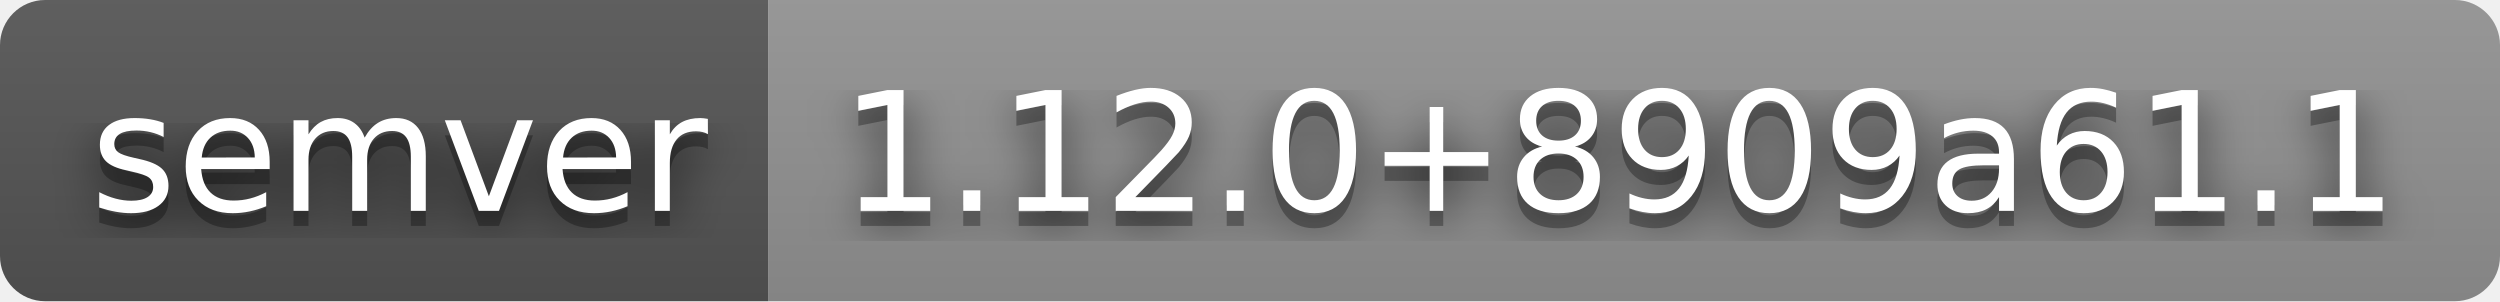
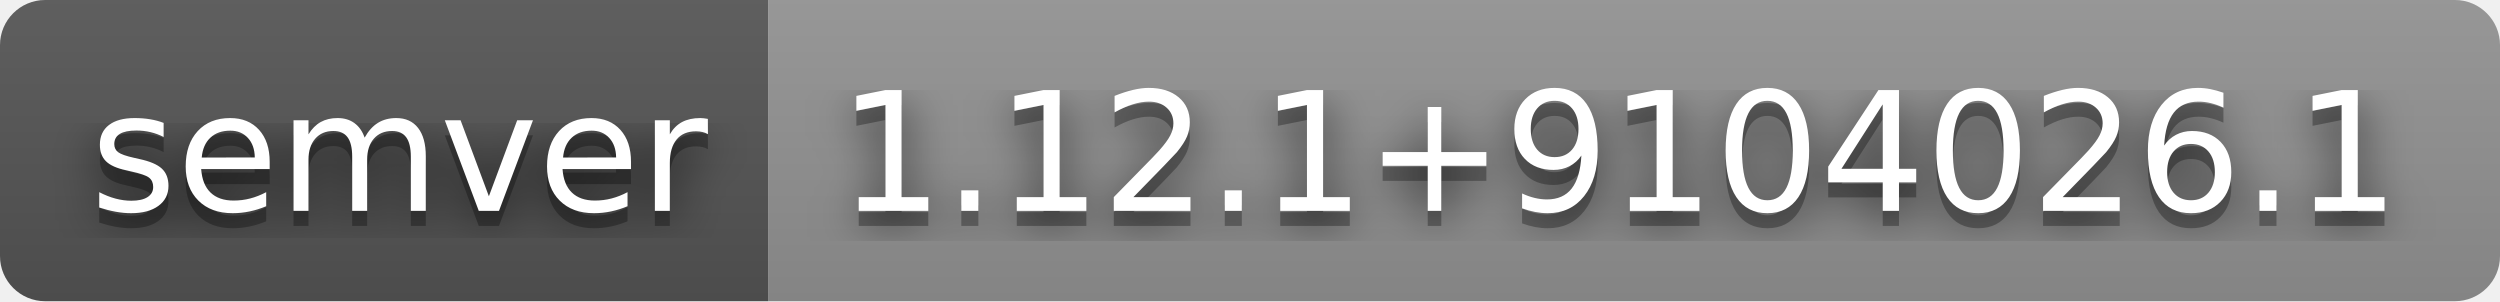
- <svg xmlns="http://www.w3.org/2000/svg" width="166" height="20" role="img" aria-label="semver: 1.12.0+8909a61.1">
+ <svg xmlns="http://www.w3.org/2000/svg" width="166" height="20" role="img" aria-label="semver: 1.12.1+9104026.1">
  <filter id="blur">
    <feGaussianBlur stdDeviation="16" />
  </filter>
  <linearGradient id="s" x2="0" y2="100%">
    <stop offset="0" stop-color="#bbb" stop-opacity=".1" />
    <stop offset="1" stop-opacity=".1" />
  </linearGradient>
  <clipPath id="r">
    <rect width="166" height="20" rx="3" />
  </clipPath>
  <g clip-path="url(#r)">
    <rect width="51" height="20" fill="#555" />
    <rect x="51" width="115" height="20" fill="#939393" />
    <rect width="166" height="20" fill="url(#s)" />
  </g>
  <g fill="#fff" text-anchor="middle" font-family="Verdana,Geneva,DejaVu Sans,sans-serif" text-rendering="geometricPrecision" font-size="110">
    <g transform="scale(.1)">
      <g aria-hidden="true" fill="#010101">
        <text x="265" y="150" fill-opacity=".8" filter="url(#blur)" textLength="410">semver</text>
        <text x="265" y="150" fill-opacity=".3" textLength="410">semver</text>
      </g>
      <text x="265" y="140" textLength="410">semver</text>
    </g>
    <g transform="scale(.1)">
      <g aria-hidden="true" fill="#010101">
-         <text x="1075" y="150" fill-opacity=".8" filter="url(#blur)" textLength="1050">1.12.0+8909a61.1</text>
-         <text x="1075" y="150" fill-opacity=".3" textLength="1050">1.12.0+8909a61.1</text>
+         <text x="1075" y="150" fill-opacity=".8" filter="url(#blur)" textLength="1050">1.12.1+9104026.1</text>
+         <text x="1075" y="150" fill-opacity=".3" textLength="1050">1.12.1+9104026.1</text>
      </g>
-       <text x="1075" y="140" textLength="1050">1.12.0+8909a61.1</text>
+       <text x="1075" y="140" textLength="1050">1.12.1+9104026.1</text>
    </g>
  </g>
</svg>
